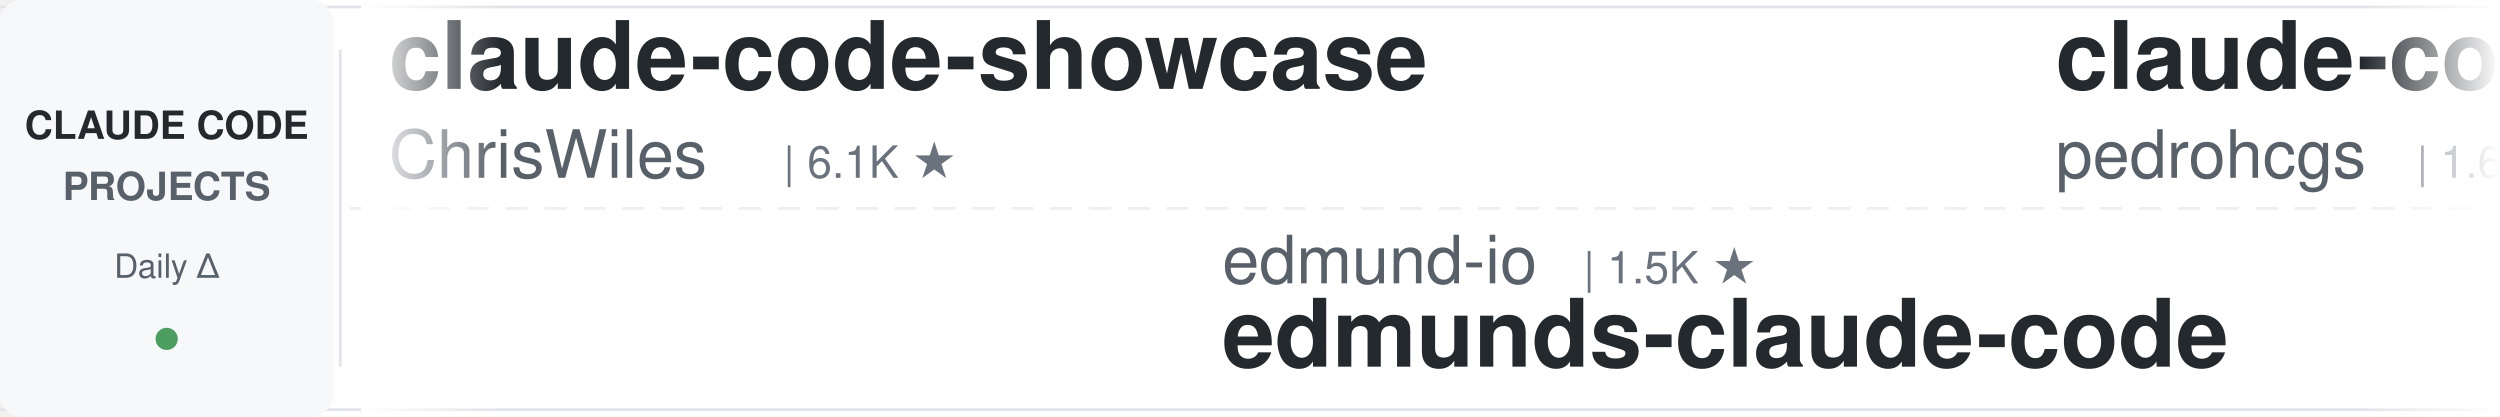
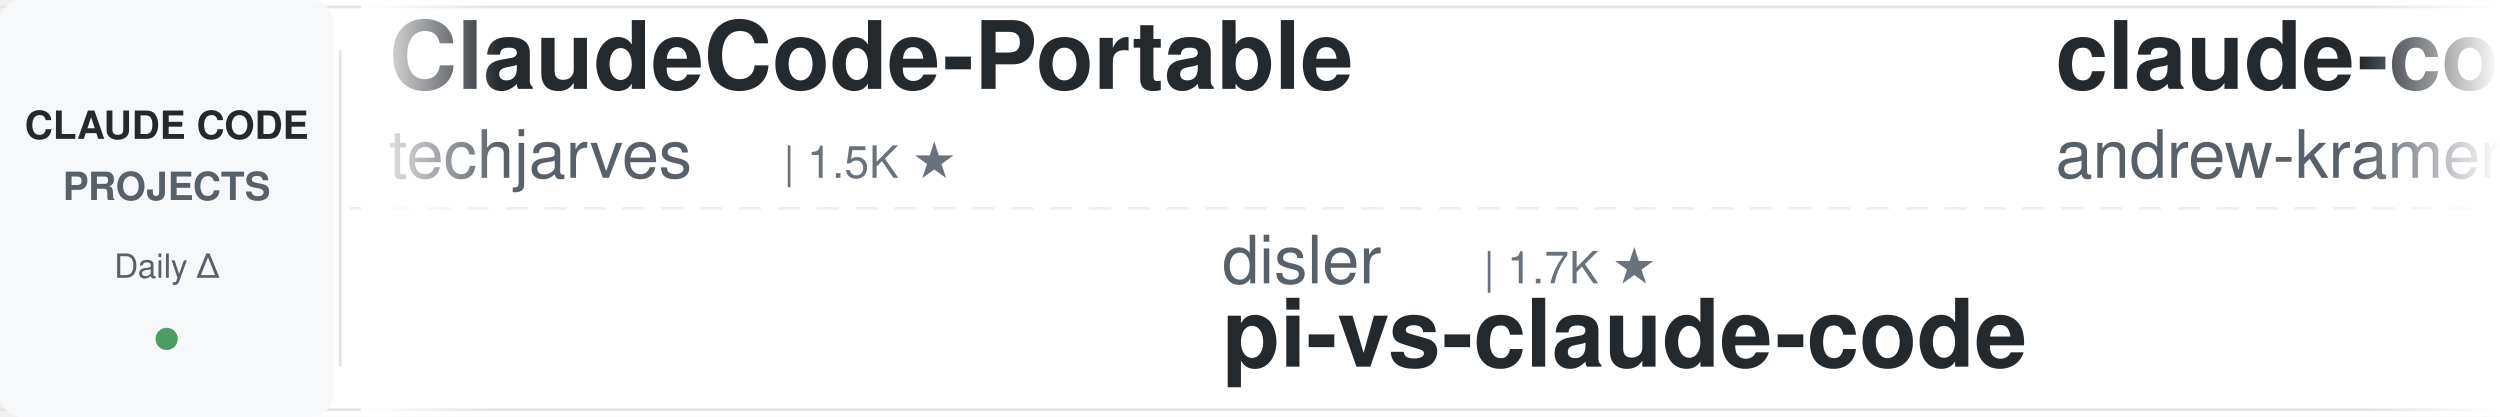
<svg xmlns="http://www.w3.org/2000/svg" width="900" height="150">
  <defs>
    <linearGradient id="leftFade" x1="0%" y1="0%" x2="100%" y2="0%">
      <stop offset="0%" style="stop-color:#ffffff;stop-opacity:1" />
      <stop offset="100%" style="stop-color:#ffffff;stop-opacity:0" />
    </linearGradient>
    <linearGradient id="rightFade" x1="0%" y1="0%" x2="100%" y2="0%">
      <stop offset="0%" style="stop-color:#ffffff;stop-opacity:0" />
      <stop offset="100%" style="stop-color:#ffffff;stop-opacity:1" />
    </linearGradient>
  </defs>
  <rect width="900" height="150" fill="#ffffff" rx="8" />
  <rect x="0" y="2" width="900" height="1" fill="#e1e4e8" />
  <rect x="0" y="147" width="900" height="1" fill="#e1e4e8" />
  <line x1="0" y1="75" x2="900" y2="75" stroke="#e1e4e8" stroke-width="1" stroke-dasharray="8 6" opacity="0.6" />
  <rect x="0" y="0" width="120" height="150" fill="#f6f8fa" rx="8" />
  <text x="60" y="50" font-family="-apple-system, BlinkMacSystemFont, 'Segoe UI', Helvetica, Arial, sans-serif" font-size="14" font-weight="600" fill="#24292e" text-anchor="middle">CLAUDE CODE</text>
  <text x="60" y="72" font-family="-apple-system, BlinkMacSystemFont, 'Segoe UI', Helvetica, Arial, sans-serif" font-size="14" font-weight="600" fill="#586069" text-anchor="middle">PROJECTS</text>
  <text x="60" y="100" font-family="-apple-system, BlinkMacSystemFont, 'Segoe UI', Helvetica, Arial, sans-serif" font-size="12" font-weight="500" fill="#586069" text-anchor="middle">Daily Δ</text>
  <circle cx="60" cy="122" r="4" fill="#22863a" opacity="0.8" />
  <rect x="122" y="18" width="1" height="114" fill="#e1e4e8" />
  <clipPath id="tickerClip">
    <rect x="130" y="0" width="770" height="150" />
  </clipPath>
  <g clip-path="url(#tickerClip)">
    <g id="tickerItems">
      <animateTransform attributeName="transform" attributeType="XML" type="translate" from="0 0" to="-3000 0" dur="54s" repeatCount="indefinite" />
      <g transform="translate(0, 0)">
-         <text x="140" y="32" font-family="-apple-system, BlinkMacSystemFont, 'Segoe UI', Helvetica, Arial, sans-serif" font-size="34" font-weight="600" fill="#24292e">claude-code-showcase</text>
-         <text x="140" y="64" font-family="-apple-system, BlinkMacSystemFont, 'Segoe UI', Helvetica, Arial, sans-serif" font-size="24" font-weight="400" fill="#586069">ChrisWiles</text>
-         <text x="282" y="64" font-family="-apple-system, BlinkMacSystemFont, 'Segoe UI', Helvetica, Arial, sans-serif" font-size="16" font-weight="500" fill="#6a737d">| 6.1K ★</text>
+         <text x="140" y="32" font-family="-apple-system, BlinkMacSystemFont, 'Segoe UI', Helvetica, Arial, sans-serif" font-size="34" font-weight="600" fill="#24292e">ClaudeCode-Portable</text>
+         <text x="140" y="64" font-family="-apple-system, BlinkMacSystemFont, 'Segoe UI', Helvetica, Arial, sans-serif" font-size="24" font-weight="400" fill="#586069">techjarves</text>
+         <text x="282" y="64" font-family="-apple-system, BlinkMacSystemFont, 'Segoe UI', Helvetica, Arial, sans-serif" font-size="16" font-weight="500" fill="#6a737d">| 1.5K ★</text>
      </g>
      <g transform="translate(300, 0)">
-         <text x="140" y="102" font-family="-apple-system, BlinkMacSystemFont, 'Segoe UI', Helvetica, Arial, sans-serif" font-size="24" font-weight="400" fill="#586069">edmund-io</text>
-         <text x="270" y="102" font-family="-apple-system, BlinkMacSystemFont, 'Segoe UI', Helvetica, Arial, sans-serif" font-size="16" font-weight="500" fill="#6a737d">| 1.5K ★</text>
-         <text x="140" y="132" font-family="-apple-system, BlinkMacSystemFont, 'Segoe UI', Helvetica, Arial, sans-serif" font-size="34" font-weight="600" fill="#24292e">edmunds-claude-code</text>
+         <text x="140" y="102" font-family="-apple-system, BlinkMacSystemFont, 'Segoe UI', Helvetica, Arial, sans-serif" font-size="24" font-weight="400" fill="#586069">disler</text>
+         <text x="234" y="102" font-family="-apple-system, BlinkMacSystemFont, 'Segoe UI', Helvetica, Arial, sans-serif" font-size="16" font-weight="500" fill="#6a737d">| 1.7K ★</text>
+         <text x="140" y="132" font-family="-apple-system, BlinkMacSystemFont, 'Segoe UI', Helvetica, Arial, sans-serif" font-size="34" font-weight="600" fill="#24292e">pi-vs-claude-code</text>
      </g>
      <g transform="translate(600, 0)">
-         <text x="140" y="32" font-family="-apple-system, BlinkMacSystemFont, 'Segoe UI', Helvetica, Arial, sans-serif" font-size="34" font-weight="600" fill="#24292e">claude-code-my-workflow</text>
-         <text x="140" y="64" font-family="-apple-system, BlinkMacSystemFont, 'Segoe UI', Helvetica, Arial, sans-serif" font-size="24" font-weight="400" fill="#586069">pedrohcgs</text>
-         <text x="270" y="64" font-family="-apple-system, BlinkMacSystemFont, 'Segoe UI', Helvetica, Arial, sans-serif" font-size="16" font-weight="500" fill="#6a737d">| 1.6K ★</text>
+         <text x="140" y="32" font-family="-apple-system, BlinkMacSystemFont, 'Segoe UI', Helvetica, Arial, sans-serif" font-size="34" font-weight="600" fill="#24292e">claude-code-source-build</text>
+         <text x="140" y="64" font-family="-apple-system, BlinkMacSystemFont, 'Segoe UI', Helvetica, Arial, sans-serif" font-size="24" font-weight="400" fill="#586069">andrew-kramer-inno</text>
+         <text x="378" y="64" font-family="-apple-system, BlinkMacSystemFont, 'Segoe UI', Helvetica, Arial, sans-serif" font-size="16" font-weight="500" fill="#6a737d">| 596 ★</text>
      </g>
      <g transform="translate(900, 0)">
-         <text x="140" y="102" font-family="-apple-system, BlinkMacSystemFont, 'Segoe UI', Helvetica, Arial, sans-serif" font-size="24" font-weight="400" fill="#586069">Donchitos</text>
-         <text x="270" y="102" font-family="-apple-system, BlinkMacSystemFont, 'Segoe UI', Helvetica, Arial, sans-serif" font-size="16" font-weight="500" fill="#6a737d">| 25.1K ★</text>
-         <text x="140" y="132" font-family="-apple-system, BlinkMacSystemFont, 'Segoe UI', Helvetica, Arial, sans-serif" font-size="34" font-weight="600" fill="#24292e">Claude-Code-Game-Studios</text>
+         <text x="140" y="102" font-family="-apple-system, BlinkMacSystemFont, 'Segoe UI', Helvetica, Arial, sans-serif" font-size="24" font-weight="400" fill="#586069">lorryjovens-hub</text>
+         <text x="342" y="102" font-family="-apple-system, BlinkMacSystemFont, 'Segoe UI', Helvetica, Arial, sans-serif" font-size="16" font-weight="500" fill="#6a737d">| 1.7K ★</text>
+         <text x="140" y="132" font-family="-apple-system, BlinkMacSystemFont, 'Segoe UI', Helvetica, Arial, sans-serif" font-size="34" font-weight="600" fill="#24292e">claude-code-rust</text>
      </g>
      <g transform="translate(1200, 0)">
-         <text x="140" y="32" font-family="-apple-system, BlinkMacSystemFont, 'Segoe UI', Helvetica, Arial, sans-serif" font-size="34" font-weight="600" fill="#24292e">claude-code-guide</text>
-         <text x="140" y="64" font-family="-apple-system, BlinkMacSystemFont, 'Segoe UI', Helvetica, Arial, sans-serif" font-size="24" font-weight="400" fill="#586069">Cranot</text>
-         <text x="234" y="64" font-family="-apple-system, BlinkMacSystemFont, 'Segoe UI', Helvetica, Arial, sans-serif" font-size="16" font-weight="500" fill="#6a737d">| 2.9K ★</text>
+         <text x="140" y="32" font-family="-apple-system, BlinkMacSystemFont, 'Segoe UI', Helvetica, Arial, sans-serif" font-size="34" font-weight="600" fill="#24292e">claude-code-tips</text>
+         <text x="140" y="64" font-family="-apple-system, BlinkMacSystemFont, 'Segoe UI', Helvetica, Arial, sans-serif" font-size="24" font-weight="400" fill="#586069">ykdojo</text>
+         <text x="234" y="64" font-family="-apple-system, BlinkMacSystemFont, 'Segoe UI', Helvetica, Arial, sans-serif" font-size="16" font-weight="500" fill="#6a737d">| 10.1K ★</text>
      </g>
      <g transform="translate(1500, 0)">
-         <text x="140" y="102" font-family="-apple-system, BlinkMacSystemFont, 'Segoe UI', Helvetica, Arial, sans-serif" font-size="24" font-weight="400" fill="#586069">darcyegb</text>
-         <text x="258" y="102" font-family="-apple-system, BlinkMacSystemFont, 'Segoe UI', Helvetica, Arial, sans-serif" font-size="16" font-weight="500" fill="#6a737d">| 764 ★</text>
-         <text x="140" y="132" font-family="-apple-system, BlinkMacSystemFont, 'Segoe UI', Helvetica, Arial, sans-serif" font-size="34" font-weight="600" fill="#24292e">ClaudeCodeAgents</text>
+         <text x="140" y="102" font-family="-apple-system, BlinkMacSystemFont, 'Segoe UI', Helvetica, Arial, sans-serif" font-size="24" font-weight="400" fill="#586069">frankbria</text>
+         <text x="270" y="102" font-family="-apple-system, BlinkMacSystemFont, 'Segoe UI', Helvetica, Arial, sans-serif" font-size="16" font-weight="500" fill="#6a737d">| 9.6K ★</text>
+         <text x="140" y="132" font-family="-apple-system, BlinkMacSystemFont, 'Segoe UI', Helvetica, Arial, sans-serif" font-size="34" font-weight="600" fill="#24292e">ralph-claude-code</text>
      </g>
      <g transform="translate(1800, 0)">
-         <text x="140" y="32" font-family="-apple-system, BlinkMacSystemFont, 'Segoe UI', Helvetica, Arial, sans-serif" font-size="34" font-weight="600" fill="#24292e">claude-code-telegram</text>
-         <text x="140" y="64" font-family="-apple-system, BlinkMacSystemFont, 'Segoe UI', Helvetica, Arial, sans-serif" font-size="24" font-weight="400" fill="#586069">overwirehq</text>
-         <text x="282" y="64" font-family="-apple-system, BlinkMacSystemFont, 'Segoe UI', Helvetica, Arial, sans-serif" font-size="16" font-weight="500" fill="#6a737d">| 2.8K ★</text>
+         <text x="140" y="32" font-family="-apple-system, BlinkMacSystemFont, 'Segoe UI', Helvetica, Arial, sans-serif" font-size="34" font-weight="600" fill="#24292e">oh-my-claudecode</text>
+         <text x="140" y="64" font-family="-apple-system, BlinkMacSystemFont, 'Segoe UI', Helvetica, Arial, sans-serif" font-size="24" font-weight="400" fill="#586069">Yeachan-Heo</text>
+         <text x="294" y="64" font-family="-apple-system, BlinkMacSystemFont, 'Segoe UI', Helvetica, Arial, sans-serif" font-size="16" font-weight="500" fill="#6a737d">| 39.2K ★</text>
      </g>
      <g transform="translate(2100, 0)">
-         <text x="140" y="102" font-family="-apple-system, BlinkMacSystemFont, 'Segoe UI', Helvetica, Arial, sans-serif" font-size="24" font-weight="400" fill="#586069">asgeirtj</text>
-         <text x="258" y="102" font-family="-apple-system, BlinkMacSystemFont, 'Segoe UI', Helvetica, Arial, sans-serif" font-size="16" font-weight="500" fill="#6a737d">| 67.4K ★</text>
-         <text x="140" y="132" font-family="-apple-system, BlinkMacSystemFont, 'Segoe UI', Helvetica, Arial, sans-serif" font-size="34" font-weight="600" fill="#24292e">system_prompts_leaks</text>
+         <text x="140" y="102" font-family="-apple-system, BlinkMacSystemFont, 'Segoe UI', Helvetica, Arial, sans-serif" font-size="24" font-weight="400" fill="#586069">ding113</text>
+         <text x="246" y="102" font-family="-apple-system, BlinkMacSystemFont, 'Segoe UI', Helvetica, Arial, sans-serif" font-size="16" font-weight="500" fill="#6a737d">| 3.4K ★</text>
+         <text x="140" y="132" font-family="-apple-system, BlinkMacSystemFont, 'Segoe UI', Helvetica, Arial, sans-serif" font-size="34" font-weight="600" fill="#24292e">claude-code-hub</text>
      </g>
      <g transform="translate(2400, 0)">
-         <text x="140" y="32" font-family="-apple-system, BlinkMacSystemFont, 'Segoe UI', Helvetica, Arial, sans-serif" font-size="34" font-weight="600" fill="#24292e">claude-coder</text>
-         <text x="140" y="64" font-family="-apple-system, BlinkMacSystemFont, 'Segoe UI', Helvetica, Arial, sans-serif" font-size="24" font-weight="400" fill="#586069">kodu-ai</text>
-         <text x="246" y="64" font-family="-apple-system, BlinkMacSystemFont, 'Segoe UI', Helvetica, Arial, sans-serif" font-size="16" font-weight="500" fill="#6a737d">| 5.2K ★</text>
+         <text x="140" y="32" font-family="-apple-system, BlinkMacSystemFont, 'Segoe UI', Helvetica, Arial, sans-serif" font-size="34" font-weight="600" fill="#24292e">awesome-claude-code-tool...</text>
+         <text x="140" y="64" font-family="-apple-system, BlinkMacSystemFont, 'Segoe UI', Helvetica, Arial, sans-serif" font-size="24" font-weight="400" fill="#586069">rohitg00</text>
+         <text x="258" y="64" font-family="-apple-system, BlinkMacSystemFont, 'Segoe UI', Helvetica, Arial, sans-serif" font-size="16" font-weight="500" fill="#6a737d">| 2.6K ★</text>
      </g>
      <g transform="translate(2700, 0)">
-         <text x="140" y="102" font-family="-apple-system, BlinkMacSystemFont, 'Segoe UI', Helvetica, Arial, sans-serif" font-size="24" font-weight="400" fill="#586069">Yeachan-Heo</text>
-         <text x="294" y="102" font-family="-apple-system, BlinkMacSystemFont, 'Segoe UI', Helvetica, Arial, sans-serif" font-size="16" font-weight="500" fill="#6a737d">| 39.2K ★</text>
-         <text x="140" y="132" font-family="-apple-system, BlinkMacSystemFont, 'Segoe UI', Helvetica, Arial, sans-serif" font-size="34" font-weight="600" fill="#24292e">oh-my-claudecode</text>
+         <text x="140" y="102" font-family="-apple-system, BlinkMacSystemFont, 'Segoe UI', Helvetica, Arial, sans-serif" font-size="24" font-weight="400" fill="#586069">fuergaosi233</text>
+         <text x="306" y="102" font-family="-apple-system, BlinkMacSystemFont, 'Segoe UI', Helvetica, Arial, sans-serif" font-size="16" font-weight="500" fill="#6a737d">| 2.8K ★</text>
+         <text x="140" y="132" font-family="-apple-system, BlinkMacSystemFont, 'Segoe UI', Helvetica, Arial, sans-serif" font-size="34" font-weight="600" fill="#24292e">claude-code-proxy</text>
      </g>
      <g transform="translate(3000, 0)">
-         <text x="140" y="32" font-family="-apple-system, BlinkMacSystemFont, 'Segoe UI', Helvetica, Arial, sans-serif" font-size="34" font-weight="600" fill="#24292e">claude-code-showcase</text>
-         <text x="140" y="64" font-family="-apple-system, BlinkMacSystemFont, 'Segoe UI', Helvetica, Arial, sans-serif" font-size="24" font-weight="400" fill="#586069">ChrisWiles</text>
-         <text x="282" y="64" font-family="-apple-system, BlinkMacSystemFont, 'Segoe UI', Helvetica, Arial, sans-serif" font-size="16" font-weight="500" fill="#6a737d">| 6.1K ★</text>
+         <text x="140" y="32" font-family="-apple-system, BlinkMacSystemFont, 'Segoe UI', Helvetica, Arial, sans-serif" font-size="34" font-weight="600" fill="#24292e">ClaudeCode-Portable</text>
+         <text x="140" y="64" font-family="-apple-system, BlinkMacSystemFont, 'Segoe UI', Helvetica, Arial, sans-serif" font-size="24" font-weight="400" fill="#586069">techjarves</text>
+         <text x="282" y="64" font-family="-apple-system, BlinkMacSystemFont, 'Segoe UI', Helvetica, Arial, sans-serif" font-size="16" font-weight="500" fill="#6a737d">| 1.5K ★</text>
      </g>
      <g transform="translate(3300, 0)">
-         <text x="140" y="102" font-family="-apple-system, BlinkMacSystemFont, 'Segoe UI', Helvetica, Arial, sans-serif" font-size="24" font-weight="400" fill="#586069">edmund-io</text>
-         <text x="270" y="102" font-family="-apple-system, BlinkMacSystemFont, 'Segoe UI', Helvetica, Arial, sans-serif" font-size="16" font-weight="500" fill="#6a737d">| 1.5K ★</text>
-         <text x="140" y="132" font-family="-apple-system, BlinkMacSystemFont, 'Segoe UI', Helvetica, Arial, sans-serif" font-size="34" font-weight="600" fill="#24292e">edmunds-claude-code</text>
+         <text x="140" y="102" font-family="-apple-system, BlinkMacSystemFont, 'Segoe UI', Helvetica, Arial, sans-serif" font-size="24" font-weight="400" fill="#586069">disler</text>
+         <text x="234" y="102" font-family="-apple-system, BlinkMacSystemFont, 'Segoe UI', Helvetica, Arial, sans-serif" font-size="16" font-weight="500" fill="#6a737d">| 1.7K ★</text>
+         <text x="140" y="132" font-family="-apple-system, BlinkMacSystemFont, 'Segoe UI', Helvetica, Arial, sans-serif" font-size="34" font-weight="600" fill="#24292e">pi-vs-claude-code</text>
      </g>
      <g transform="translate(3600, 0)">
-         <text x="140" y="32" font-family="-apple-system, BlinkMacSystemFont, 'Segoe UI', Helvetica, Arial, sans-serif" font-size="34" font-weight="600" fill="#24292e">claude-code-my-workflow</text>
-         <text x="140" y="64" font-family="-apple-system, BlinkMacSystemFont, 'Segoe UI', Helvetica, Arial, sans-serif" font-size="24" font-weight="400" fill="#586069">pedrohcgs</text>
-         <text x="270" y="64" font-family="-apple-system, BlinkMacSystemFont, 'Segoe UI', Helvetica, Arial, sans-serif" font-size="16" font-weight="500" fill="#6a737d">| 1.6K ★</text>
+         <text x="140" y="32" font-family="-apple-system, BlinkMacSystemFont, 'Segoe UI', Helvetica, Arial, sans-serif" font-size="34" font-weight="600" fill="#24292e">claude-code-source-build</text>
+         <text x="140" y="64" font-family="-apple-system, BlinkMacSystemFont, 'Segoe UI', Helvetica, Arial, sans-serif" font-size="24" font-weight="400" fill="#586069">andrew-kramer-inno</text>
+         <text x="378" y="64" font-family="-apple-system, BlinkMacSystemFont, 'Segoe UI', Helvetica, Arial, sans-serif" font-size="16" font-weight="500" fill="#6a737d">| 596 ★</text>
      </g>
      <g transform="translate(3900, 0)">
-         <text x="140" y="102" font-family="-apple-system, BlinkMacSystemFont, 'Segoe UI', Helvetica, Arial, sans-serif" font-size="24" font-weight="400" fill="#586069">Donchitos</text>
-         <text x="270" y="102" font-family="-apple-system, BlinkMacSystemFont, 'Segoe UI', Helvetica, Arial, sans-serif" font-size="16" font-weight="500" fill="#6a737d">| 25.1K ★</text>
-         <text x="140" y="132" font-family="-apple-system, BlinkMacSystemFont, 'Segoe UI', Helvetica, Arial, sans-serif" font-size="34" font-weight="600" fill="#24292e">Claude-Code-Game-Studios</text>
+         <text x="140" y="102" font-family="-apple-system, BlinkMacSystemFont, 'Segoe UI', Helvetica, Arial, sans-serif" font-size="24" font-weight="400" fill="#586069">lorryjovens-hub</text>
+         <text x="342" y="102" font-family="-apple-system, BlinkMacSystemFont, 'Segoe UI', Helvetica, Arial, sans-serif" font-size="16" font-weight="500" fill="#6a737d">| 1.7K ★</text>
+         <text x="140" y="132" font-family="-apple-system, BlinkMacSystemFont, 'Segoe UI', Helvetica, Arial, sans-serif" font-size="34" font-weight="600" fill="#24292e">claude-code-rust</text>
      </g>
    </g>
  </g>
  <rect x="130" y="0" width="50" height="150" fill="url(#leftFade)" />
  <rect x="850" y="0" width="50" height="150" fill="url(#rightFade)" />
</svg>
